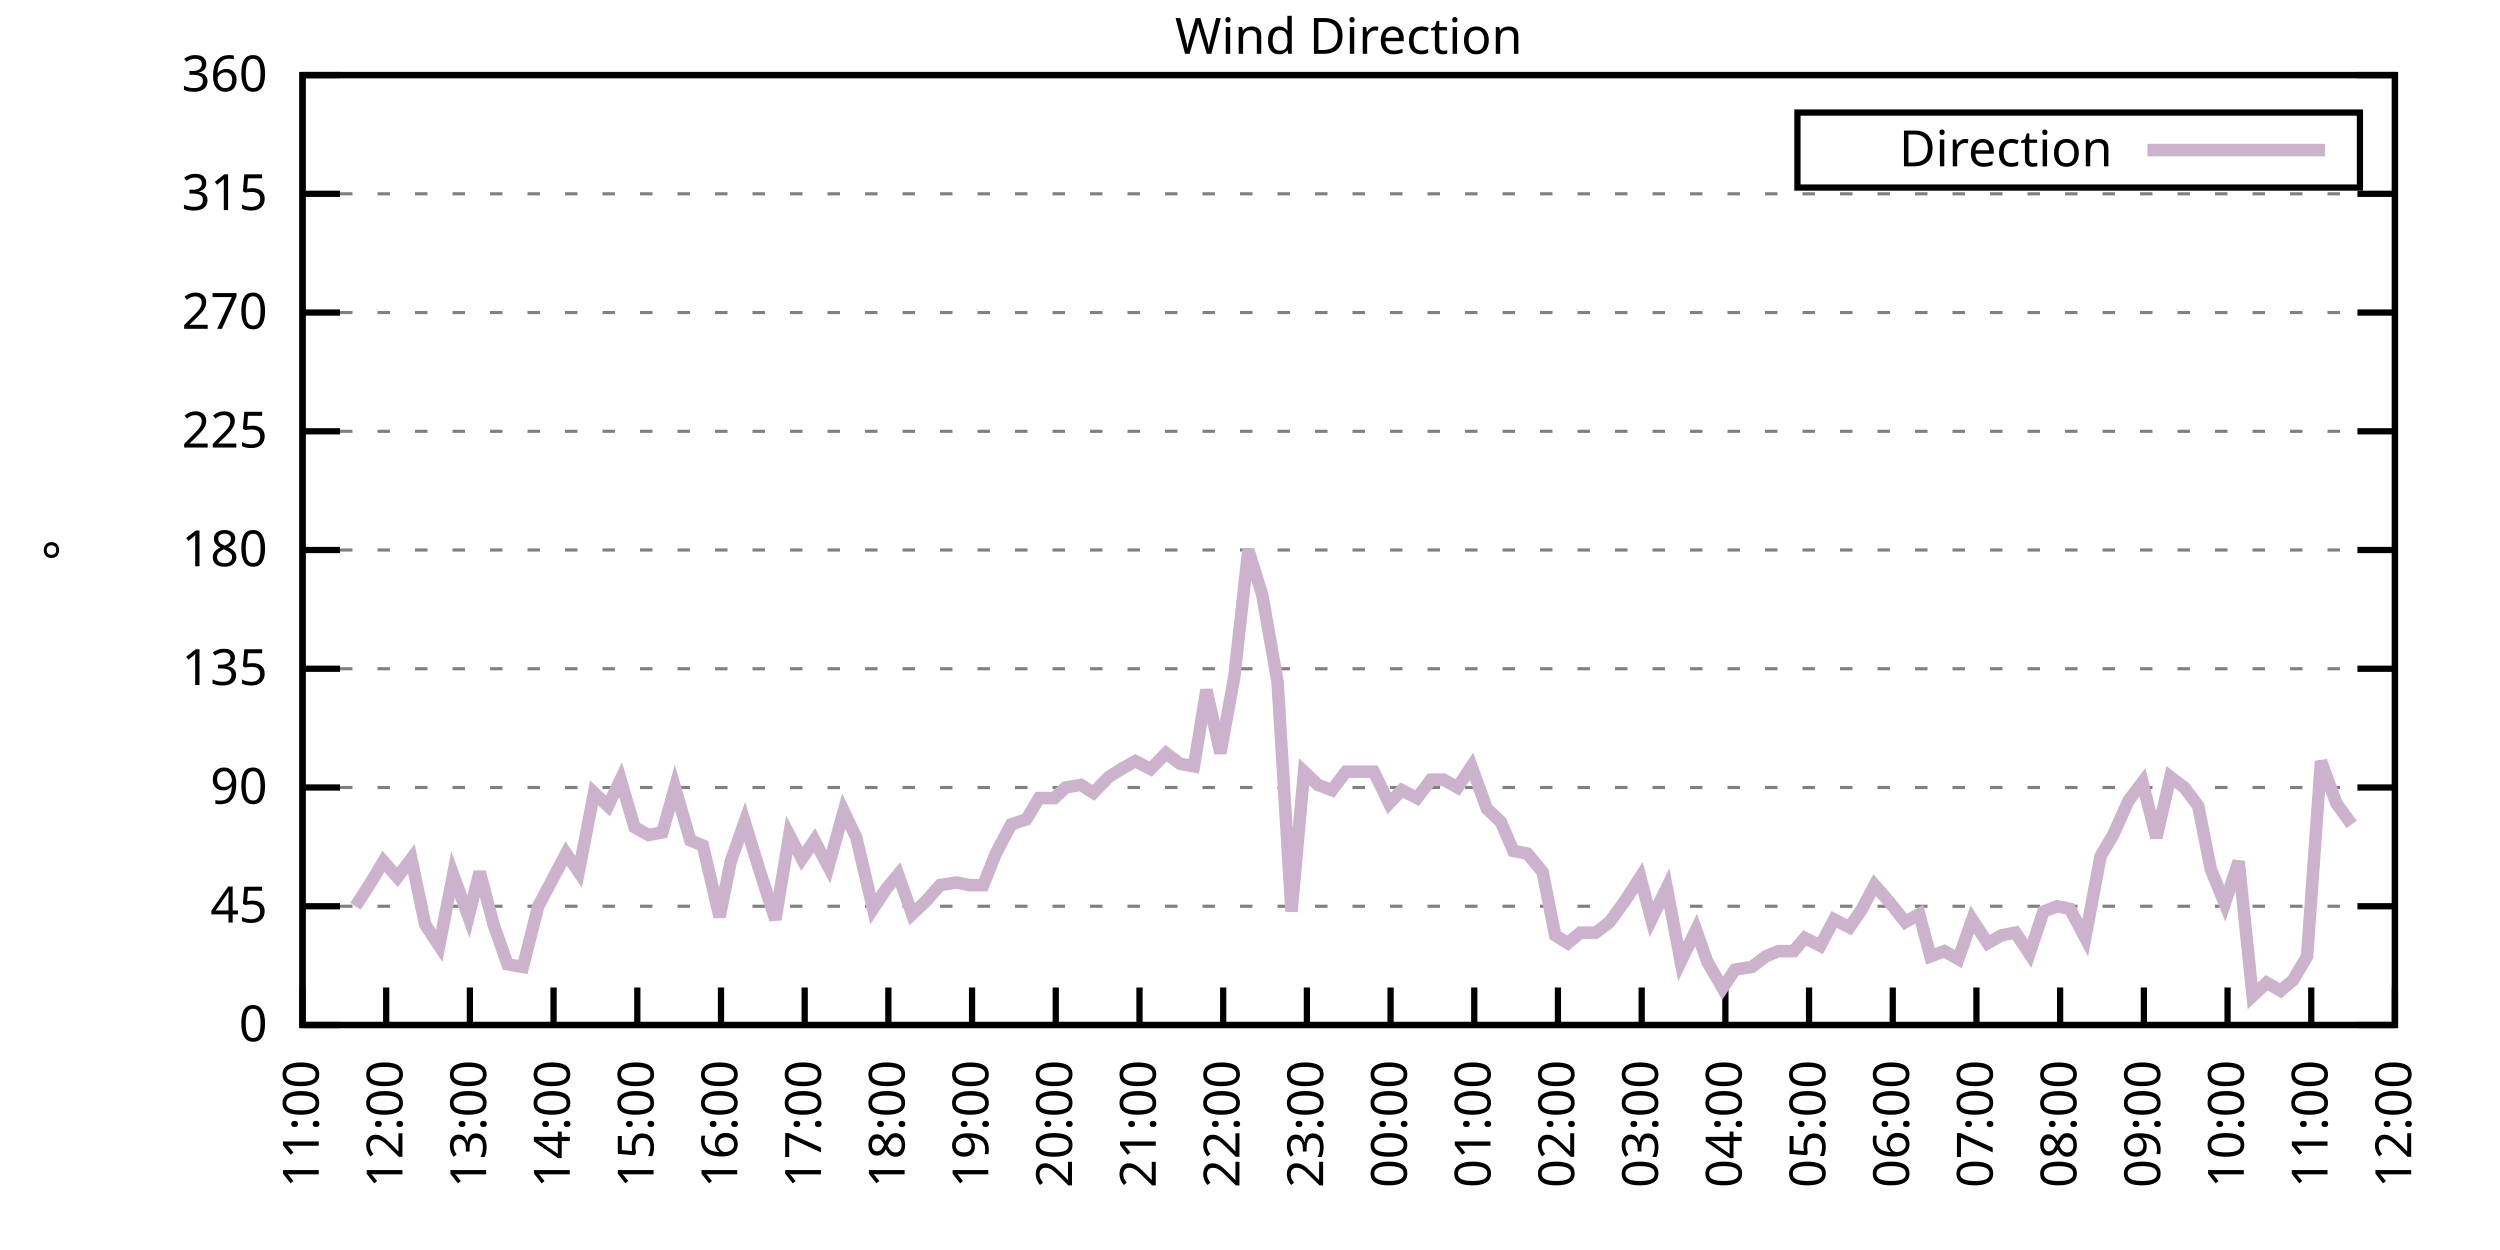
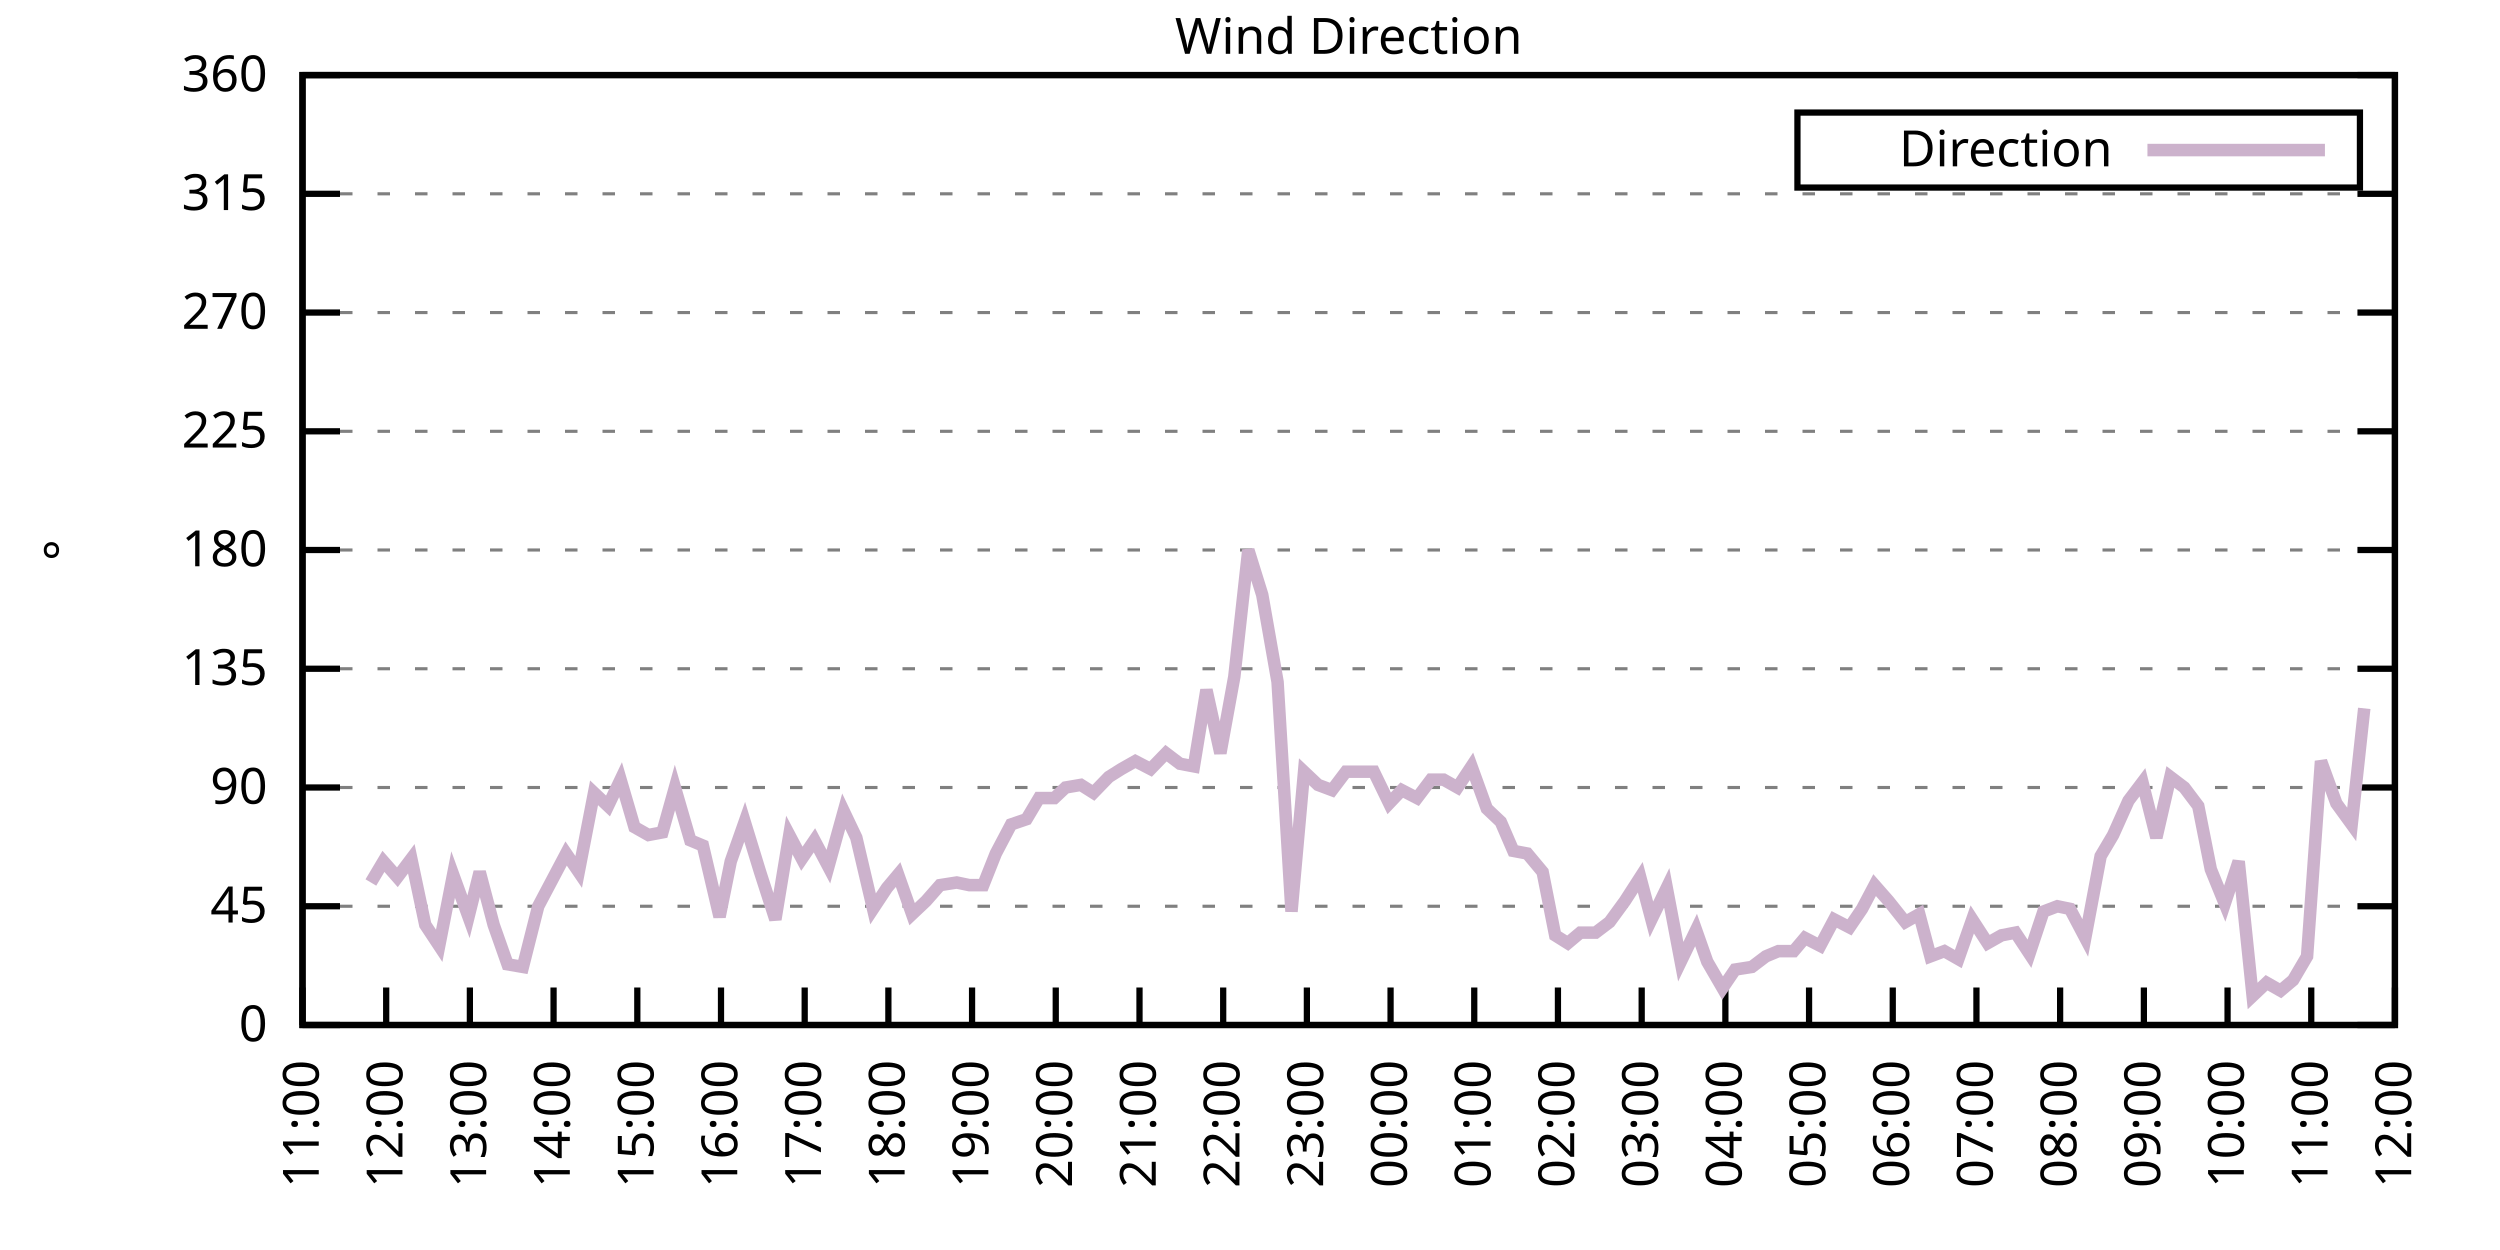
<svg xmlns="http://www.w3.org/2000/svg" xmlns:xlink="http://www.w3.org/1999/xlink" width="400" height="200" viewBox="0 0 400 200">
  <g id="gnuplot_canvas">
    <rect x="0" y="0" width="400" height="200" fill="none" />
    <defs>
      <circle id="gpDot" r="0.5" stroke-width="0.5" stroke="currentColor" />
      <path id="gpPt0" stroke-width="0.333" stroke="currentColor" d="M-1,0 h2 M0,-1 v2" />
      <path id="gpPt1" stroke-width="0.333" stroke="currentColor" d="M-1,-1 L1,1 M1,-1 L-1,1" />
      <path id="gpPt2" stroke-width="0.333" stroke="currentColor" d="M-1,0 L1,0 M0,-1 L0,1 M-1,-1 L1,1 M-1,1 L1,-1" />
      <rect id="gpPt3" stroke-width="0.333" stroke="currentColor" x="-1" y="-1" width="2" height="2" />
      <rect id="gpPt4" stroke-width="0.333" stroke="currentColor" fill="currentColor" x="-1" y="-1" width="2" height="2" />
      <circle id="gpPt5" stroke-width="0.333" stroke="currentColor" cx="0" cy="0" r="1" />
      <use xlink:href="#gpPt5" id="gpPt6" fill="currentColor" stroke="none" />
      <path id="gpPt7" stroke-width="0.333" stroke="currentColor" d="M0,-1.33 L-1.33,0.67 L1.33,0.67 z" />
      <use xlink:href="#gpPt7" id="gpPt8" fill="currentColor" stroke="none" />
      <use xlink:href="#gpPt7" id="gpPt9" stroke="currentColor" transform="rotate(180)" />
      <use xlink:href="#gpPt9" id="gpPt10" fill="currentColor" stroke="none" />
      <use xlink:href="#gpPt3" id="gpPt11" stroke="currentColor" transform="rotate(45)" />
      <use xlink:href="#gpPt11" id="gpPt12" fill="currentColor" stroke="none" />
      <path id="gpPt13" stroke-width="0.333" stroke="currentColor" d="M0,1.330 L1.265,0.411 L0.782,-1.067 L-0.782,-1.076 L-1.265,0.411 z" />
      <use xlink:href="#gpPt13" id="gpPt14" fill="currentColor" stroke="none" />
      <filter id="textbox" filterUnits="objectBoundingBox" x="0" y="0" height="1" width="1">
        <feFlood flood-color="white" flood-opacity="1" result="bgnd" />
        <feComposite in="SourceGraphic" in2="bgnd" operator="atop" />
      </filter>
      <filter id="greybox" filterUnits="objectBoundingBox" x="0" y="0" height="1" width="1">
        <feFlood flood-color="lightgrey" flood-opacity="1" result="grey" />
        <feComposite in="SourceGraphic" in2="grey" operator="atop" />
      </filter>
    </defs>
    <g fill="none" color="white" stroke="currentColor" stroke-width="1.00" stroke-linecap="butt" stroke-linejoin="miter">
</g>
    <g fill="none" color="black" stroke="currentColor" stroke-width="1.00" stroke-linecap="butt" stroke-linejoin="miter">
      <g stroke="none" shape-rendering="crispEdges">
        <polygon fill="rgb(255, 255, 255)" points="48.40,164.00 383.18,164.00 383.18,12.02 48.40,12.02 " />
      </g>
    </g>
    <g fill="none" color="black" stroke="currentColor" stroke-width="1.00" stroke-linecap="butt" stroke-linejoin="miter">
</g>
    <g fill="none" color="black" stroke="black" stroke-width="0.50" stroke-linecap="butt" stroke-linejoin="miter">
</g>
    <g fill="none" color="gray" stroke="currentColor" stroke-width="0.50" stroke-linecap="butt" stroke-linejoin="miter">
      <path stroke="gray" stroke-dasharray="2,4" class="gridline" d="M48.40,164.00 L383.19,164.00  " />
    </g>
    <g fill="none" color="gray" stroke="gray" stroke-width="1.00" stroke-linecap="butt" stroke-linejoin="miter">
</g>
    <g fill="none" color="black" stroke="currentColor" stroke-width="1.00" stroke-linecap="butt" stroke-linejoin="miter">
      <path stroke="black" d="M48.40,164.00 L54.40,164.00 M383.19,164.00 L377.19,164.00  " />
      <g transform="translate(42.80,166.60)" stroke="none" fill="black" font-family="Sans" font-size="8.00" text-anchor="end">
        <text>
          <tspan font-family="Sans"> 0</tspan>
        </text>
      </g>
    </g>
    <g fill="none" color="black" stroke="currentColor" stroke-width="1.00" stroke-linecap="butt" stroke-linejoin="miter">
</g>
    <g fill="none" color="black" stroke="black" stroke-width="0.50" stroke-linecap="butt" stroke-linejoin="miter">
</g>
    <g fill="none" color="gray" stroke="currentColor" stroke-width="0.50" stroke-linecap="butt" stroke-linejoin="miter">
      <path stroke="gray" stroke-dasharray="2,4" class="gridline" d="M48.40,145.00 L383.19,145.00  " />
    </g>
    <g fill="none" color="gray" stroke="gray" stroke-width="1.00" stroke-linecap="butt" stroke-linejoin="miter">
</g>
    <g fill="none" color="black" stroke="currentColor" stroke-width="1.00" stroke-linecap="butt" stroke-linejoin="miter">
      <path stroke="black" d="M48.40,145.00 L54.40,145.00 M383.19,145.00 L377.19,145.00  " />
      <g transform="translate(42.80,147.60)" stroke="none" fill="black" font-family="Sans" font-size="8.00" text-anchor="end">
        <text>
          <tspan font-family="Sans"> 45</tspan>
        </text>
      </g>
    </g>
    <g fill="none" color="black" stroke="currentColor" stroke-width="1.00" stroke-linecap="butt" stroke-linejoin="miter">
</g>
    <g fill="none" color="black" stroke="black" stroke-width="0.50" stroke-linecap="butt" stroke-linejoin="miter">
</g>
    <g fill="none" color="gray" stroke="currentColor" stroke-width="0.50" stroke-linecap="butt" stroke-linejoin="miter">
      <path stroke="gray" stroke-dasharray="2,4" class="gridline" d="M48.40,126.00 L383.19,126.00  " />
    </g>
    <g fill="none" color="gray" stroke="gray" stroke-width="1.00" stroke-linecap="butt" stroke-linejoin="miter">
</g>
    <g fill="none" color="black" stroke="currentColor" stroke-width="1.00" stroke-linecap="butt" stroke-linejoin="miter">
      <path stroke="black" d="M48.40,126.00 L54.40,126.00 M383.19,126.00 L377.19,126.00  " />
      <g transform="translate(42.80,128.60)" stroke="none" fill="black" font-family="Sans" font-size="8.00" text-anchor="end">
        <text>
          <tspan font-family="Sans"> 90</tspan>
        </text>
      </g>
    </g>
    <g fill="none" color="black" stroke="currentColor" stroke-width="1.00" stroke-linecap="butt" stroke-linejoin="miter">
</g>
    <g fill="none" color="black" stroke="black" stroke-width="0.50" stroke-linecap="butt" stroke-linejoin="miter">
</g>
    <g fill="none" color="gray" stroke="currentColor" stroke-width="0.50" stroke-linecap="butt" stroke-linejoin="miter">
      <path stroke="gray" stroke-dasharray="2,4" class="gridline" d="M48.40,107.00 L383.19,107.00  " />
    </g>
    <g fill="none" color="gray" stroke="gray" stroke-width="1.00" stroke-linecap="butt" stroke-linejoin="miter">
</g>
    <g fill="none" color="black" stroke="currentColor" stroke-width="1.00" stroke-linecap="butt" stroke-linejoin="miter">
      <path stroke="black" d="M48.40,107.00 L54.40,107.00 M383.19,107.00 L377.19,107.00  " />
      <g transform="translate(42.80,109.60)" stroke="none" fill="black" font-family="Sans" font-size="8.00" text-anchor="end">
        <text>
          <tspan font-family="Sans"> 135</tspan>
        </text>
      </g>
    </g>
    <g fill="none" color="black" stroke="currentColor" stroke-width="1.00" stroke-linecap="butt" stroke-linejoin="miter">
</g>
    <g fill="none" color="black" stroke="black" stroke-width="0.50" stroke-linecap="butt" stroke-linejoin="miter">
</g>
    <g fill="none" color="gray" stroke="currentColor" stroke-width="0.50" stroke-linecap="butt" stroke-linejoin="miter">
      <path stroke="gray" stroke-dasharray="2,4" class="gridline" d="M48.40,88.00 L383.19,88.00  " />
    </g>
    <g fill="none" color="gray" stroke="gray" stroke-width="1.00" stroke-linecap="butt" stroke-linejoin="miter">
</g>
    <g fill="none" color="black" stroke="currentColor" stroke-width="1.00" stroke-linecap="butt" stroke-linejoin="miter">
      <path stroke="black" d="M48.40,88.00 L54.40,88.00 M383.19,88.00 L377.19,88.00  " />
      <g transform="translate(42.80,90.60)" stroke="none" fill="black" font-family="Sans" font-size="8.00" text-anchor="end">
        <text>
          <tspan font-family="Sans"> 180</tspan>
        </text>
      </g>
    </g>
    <g fill="none" color="black" stroke="currentColor" stroke-width="1.00" stroke-linecap="butt" stroke-linejoin="miter">
</g>
    <g fill="none" color="black" stroke="black" stroke-width="0.50" stroke-linecap="butt" stroke-linejoin="miter">
</g>
    <g fill="none" color="gray" stroke="currentColor" stroke-width="0.50" stroke-linecap="butt" stroke-linejoin="miter">
      <path stroke="gray" stroke-dasharray="2,4" class="gridline" d="M48.40,69.01 L383.19,69.01  " />
    </g>
    <g fill="none" color="gray" stroke="gray" stroke-width="1.00" stroke-linecap="butt" stroke-linejoin="miter">
</g>
    <g fill="none" color="black" stroke="currentColor" stroke-width="1.00" stroke-linecap="butt" stroke-linejoin="miter">
      <path stroke="black" d="M48.40,69.01 L54.40,69.01 M383.19,69.01 L377.19,69.01  " />
      <g transform="translate(42.80,71.61)" stroke="none" fill="black" font-family="Sans" font-size="8.00" text-anchor="end">
        <text>
          <tspan font-family="Sans"> 225</tspan>
        </text>
      </g>
    </g>
    <g fill="none" color="black" stroke="currentColor" stroke-width="1.00" stroke-linecap="butt" stroke-linejoin="miter">
</g>
    <g fill="none" color="black" stroke="black" stroke-width="0.50" stroke-linecap="butt" stroke-linejoin="miter">
</g>
    <g fill="none" color="gray" stroke="currentColor" stroke-width="0.50" stroke-linecap="butt" stroke-linejoin="miter">
      <path stroke="gray" stroke-dasharray="2,4" class="gridline" d="M48.40,50.01 L383.19,50.01  " />
    </g>
    <g fill="none" color="gray" stroke="gray" stroke-width="1.00" stroke-linecap="butt" stroke-linejoin="miter">
</g>
    <g fill="none" color="black" stroke="currentColor" stroke-width="1.00" stroke-linecap="butt" stroke-linejoin="miter">
      <path stroke="black" d="M48.40,50.01 L54.40,50.01 M383.19,50.01 L377.19,50.01  " />
      <g transform="translate(42.80,52.61)" stroke="none" fill="black" font-family="Sans" font-size="8.00" text-anchor="end">
        <text>
          <tspan font-family="Sans"> 270</tspan>
        </text>
      </g>
    </g>
    <g fill="none" color="black" stroke="currentColor" stroke-width="1.00" stroke-linecap="butt" stroke-linejoin="miter">
</g>
    <g fill="none" color="black" stroke="black" stroke-width="0.50" stroke-linecap="butt" stroke-linejoin="miter">
</g>
    <g fill="none" color="gray" stroke="currentColor" stroke-width="0.50" stroke-linecap="butt" stroke-linejoin="miter">
      <path stroke="gray" stroke-dasharray="2,4" class="gridline" d="M48.40,31.01 L383.19,31.01  " />
    </g>
    <g fill="none" color="gray" stroke="gray" stroke-width="1.00" stroke-linecap="butt" stroke-linejoin="miter">
</g>
    <g fill="none" color="black" stroke="currentColor" stroke-width="1.00" stroke-linecap="butt" stroke-linejoin="miter">
      <path stroke="black" d="M48.40,31.01 L54.40,31.01 M383.19,31.01 L377.19,31.01  " />
      <g transform="translate(42.80,33.61)" stroke="none" fill="black" font-family="Sans" font-size="8.00" text-anchor="end">
        <text>
          <tspan font-family="Sans"> 315</tspan>
        </text>
      </g>
    </g>
    <g fill="none" color="black" stroke="currentColor" stroke-width="1.00" stroke-linecap="butt" stroke-linejoin="miter">
</g>
    <g fill="none" color="black" stroke="black" stroke-width="0.50" stroke-linecap="butt" stroke-linejoin="miter">
</g>
    <g fill="none" color="gray" stroke="currentColor" stroke-width="0.50" stroke-linecap="butt" stroke-linejoin="miter">
      <path stroke="gray" stroke-dasharray="2,4" class="gridline" d="M48.40,12.01 L383.19,12.01  " />
    </g>
    <g fill="none" color="gray" stroke="gray" stroke-width="1.00" stroke-linecap="butt" stroke-linejoin="miter">
</g>
    <g fill="none" color="black" stroke="currentColor" stroke-width="1.00" stroke-linecap="butt" stroke-linejoin="miter">
      <path stroke="black" d="M48.40,12.01 L54.40,12.01 M383.19,12.01 L377.19,12.01  " />
      <g transform="translate(42.80,14.61)" stroke="none" fill="black" font-family="Sans" font-size="8.00" text-anchor="end">
        <text>
          <tspan font-family="Sans"> 360</tspan>
        </text>
      </g>
    </g>
    <g fill="none" color="black" stroke="currentColor" stroke-width="1.00" stroke-linecap="butt" stroke-linejoin="miter">
      <path stroke="black" d="M48.40,164.00 L48.40,158.00  " />
      <g transform="translate(51.00,169.60) rotate(270.00)" stroke="none" fill="black" font-family="Sans" font-size="8.00" text-anchor="end">
        <text>
          <tspan font-family="Sans">11:00</tspan>
        </text>
      </g>
    </g>
    <g fill="none" color="black" stroke="currentColor" stroke-width="1.00" stroke-linecap="butt" stroke-linejoin="miter">
      <path stroke="black" d="M61.79,164.00 L61.79,158.00  " />
      <g transform="translate(64.39,169.60) rotate(270.00)" stroke="none" fill="black" font-family="Sans" font-size="8.00" text-anchor="end">
        <text>
          <tspan font-family="Sans">12:00</tspan>
        </text>
      </g>
    </g>
    <g fill="none" color="black" stroke="currentColor" stroke-width="1.00" stroke-linecap="butt" stroke-linejoin="miter">
      <path stroke="black" d="M75.18,164.00 L75.18,158.00  " />
      <g transform="translate(77.78,169.60) rotate(270.00)" stroke="none" fill="black" font-family="Sans" font-size="8.00" text-anchor="end">
        <text>
          <tspan font-family="Sans">13:00</tspan>
        </text>
      </g>
    </g>
    <g fill="none" color="black" stroke="currentColor" stroke-width="1.00" stroke-linecap="butt" stroke-linejoin="miter">
      <path stroke="black" d="M88.57,164.00 L88.57,158.00  " />
      <g transform="translate(91.17,169.60) rotate(270.00)" stroke="none" fill="black" font-family="Sans" font-size="8.00" text-anchor="end">
        <text>
          <tspan font-family="Sans">14:00</tspan>
        </text>
      </g>
    </g>
    <g fill="none" color="black" stroke="currentColor" stroke-width="1.00" stroke-linecap="butt" stroke-linejoin="miter">
      <path stroke="black" d="M101.97,164.00 L101.97,158.00  " />
      <g transform="translate(104.57,169.60) rotate(270.00)" stroke="none" fill="black" font-family="Sans" font-size="8.00" text-anchor="end">
        <text>
          <tspan font-family="Sans">15:00</tspan>
        </text>
      </g>
    </g>
    <g fill="none" color="black" stroke="currentColor" stroke-width="1.00" stroke-linecap="butt" stroke-linejoin="miter">
      <path stroke="black" d="M115.36,164.00 L115.36,158.00  " />
      <g transform="translate(117.96,169.60) rotate(270.00)" stroke="none" fill="black" font-family="Sans" font-size="8.00" text-anchor="end">
        <text>
          <tspan font-family="Sans">16:00</tspan>
        </text>
      </g>
    </g>
    <g fill="none" color="black" stroke="currentColor" stroke-width="1.00" stroke-linecap="butt" stroke-linejoin="miter">
      <path stroke="black" d="M128.75,164.00 L128.75,158.00  " />
      <g transform="translate(131.35,169.60) rotate(270.00)" stroke="none" fill="black" font-family="Sans" font-size="8.00" text-anchor="end">
        <text>
          <tspan font-family="Sans">17:00</tspan>
        </text>
      </g>
    </g>
    <g fill="none" color="black" stroke="currentColor" stroke-width="1.00" stroke-linecap="butt" stroke-linejoin="miter">
      <path stroke="black" d="M142.14,164.00 L142.14,158.00  " />
      <g transform="translate(144.74,169.60) rotate(270.00)" stroke="none" fill="black" font-family="Sans" font-size="8.00" text-anchor="end">
        <text>
          <tspan font-family="Sans">18:00</tspan>
        </text>
      </g>
    </g>
    <g fill="none" color="black" stroke="currentColor" stroke-width="1.00" stroke-linecap="butt" stroke-linejoin="miter">
      <path stroke="black" d="M155.53,164.00 L155.53,158.00  " />
      <g transform="translate(158.13,169.60) rotate(270.00)" stroke="none" fill="black" font-family="Sans" font-size="8.00" text-anchor="end">
        <text>
          <tspan font-family="Sans">19:00</tspan>
        </text>
      </g>
    </g>
    <g fill="none" color="black" stroke="currentColor" stroke-width="1.00" stroke-linecap="butt" stroke-linejoin="miter">
      <path stroke="black" d="M168.92,164.00 L168.92,158.00  " />
      <g transform="translate(171.52,169.60) rotate(270.00)" stroke="none" fill="black" font-family="Sans" font-size="8.00" text-anchor="end">
        <text>
          <tspan font-family="Sans">20:00</tspan>
        </text>
      </g>
    </g>
    <g fill="none" color="black" stroke="currentColor" stroke-width="1.00" stroke-linecap="butt" stroke-linejoin="miter">
      <path stroke="black" d="M182.32,164.00 L182.32,158.00  " />
      <g transform="translate(184.92,169.60) rotate(270.00)" stroke="none" fill="black" font-family="Sans" font-size="8.00" text-anchor="end">
        <text>
          <tspan font-family="Sans">21:00</tspan>
        </text>
      </g>
    </g>
    <g fill="none" color="black" stroke="currentColor" stroke-width="1.00" stroke-linecap="butt" stroke-linejoin="miter">
      <path stroke="black" d="M195.71,164.00 L195.71,158.00  " />
      <g transform="translate(198.31,169.60) rotate(270.00)" stroke="none" fill="black" font-family="Sans" font-size="8.00" text-anchor="end">
        <text>
          <tspan font-family="Sans">22:00</tspan>
        </text>
      </g>
    </g>
    <g fill="none" color="black" stroke="currentColor" stroke-width="1.00" stroke-linecap="butt" stroke-linejoin="miter">
      <path stroke="black" d="M209.10,164.00 L209.10,158.00  " />
      <g transform="translate(211.70,169.60) rotate(270.00)" stroke="none" fill="black" font-family="Sans" font-size="8.00" text-anchor="end">
        <text>
          <tspan font-family="Sans">23:00</tspan>
        </text>
      </g>
    </g>
    <g fill="none" color="black" stroke="currentColor" stroke-width="1.00" stroke-linecap="butt" stroke-linejoin="miter">
      <path stroke="black" d="M222.49,164.00 L222.49,158.00  " />
      <g transform="translate(225.09,169.60) rotate(270.00)" stroke="none" fill="black" font-family="Sans" font-size="8.00" text-anchor="end">
        <text>
          <tspan font-family="Sans">00:00</tspan>
        </text>
      </g>
    </g>
    <g fill="none" color="black" stroke="currentColor" stroke-width="1.00" stroke-linecap="butt" stroke-linejoin="miter">
      <path stroke="black" d="M235.88,164.00 L235.88,158.00  " />
      <g transform="translate(238.48,169.60) rotate(270.00)" stroke="none" fill="black" font-family="Sans" font-size="8.00" text-anchor="end">
        <text>
          <tspan font-family="Sans">01:00</tspan>
        </text>
      </g>
    </g>
    <g fill="none" color="black" stroke="currentColor" stroke-width="1.00" stroke-linecap="butt" stroke-linejoin="miter">
      <path stroke="black" d="M249.27,164.00 L249.27,158.00  " />
      <g transform="translate(251.87,169.60) rotate(270.00)" stroke="none" fill="black" font-family="Sans" font-size="8.00" text-anchor="end">
        <text>
          <tspan font-family="Sans">02:00</tspan>
        </text>
      </g>
    </g>
    <g fill="none" color="black" stroke="currentColor" stroke-width="1.00" stroke-linecap="butt" stroke-linejoin="miter">
      <path stroke="black" d="M262.67,164.00 L262.67,158.00  " />
      <g transform="translate(265.27,169.60) rotate(270.00)" stroke="none" fill="black" font-family="Sans" font-size="8.00" text-anchor="end">
        <text>
          <tspan font-family="Sans">03:00</tspan>
        </text>
      </g>
    </g>
    <g fill="none" color="black" stroke="currentColor" stroke-width="1.00" stroke-linecap="butt" stroke-linejoin="miter">
      <path stroke="black" d="M276.06,164.00 L276.06,158.00  " />
      <g transform="translate(278.66,169.60) rotate(270.00)" stroke="none" fill="black" font-family="Sans" font-size="8.00" text-anchor="end">
        <text>
          <tspan font-family="Sans">04:00</tspan>
        </text>
      </g>
    </g>
    <g fill="none" color="black" stroke="currentColor" stroke-width="1.00" stroke-linecap="butt" stroke-linejoin="miter">
      <path stroke="black" d="M289.45,164.00 L289.45,158.00  " />
      <g transform="translate(292.05,169.60) rotate(270.00)" stroke="none" fill="black" font-family="Sans" font-size="8.00" text-anchor="end">
        <text>
          <tspan font-family="Sans">05:00</tspan>
        </text>
      </g>
    </g>
    <g fill="none" color="black" stroke="currentColor" stroke-width="1.00" stroke-linecap="butt" stroke-linejoin="miter">
      <path stroke="black" d="M302.84,164.00 L302.84,158.00  " />
      <g transform="translate(305.44,169.60) rotate(270.00)" stroke="none" fill="black" font-family="Sans" font-size="8.00" text-anchor="end">
        <text>
          <tspan font-family="Sans">06:00</tspan>
        </text>
      </g>
    </g>
    <g fill="none" color="black" stroke="currentColor" stroke-width="1.00" stroke-linecap="butt" stroke-linejoin="miter">
      <path stroke="black" d="M316.23,164.00 L316.23,158.00  " />
      <g transform="translate(318.83,169.60) rotate(270.00)" stroke="none" fill="black" font-family="Sans" font-size="8.00" text-anchor="end">
        <text>
          <tspan font-family="Sans">07:00</tspan>
        </text>
      </g>
    </g>
    <g fill="none" color="black" stroke="currentColor" stroke-width="1.00" stroke-linecap="butt" stroke-linejoin="miter">
      <path stroke="black" d="M329.62,164.00 L329.62,158.00  " />
      <g transform="translate(332.22,169.60) rotate(270.00)" stroke="none" fill="black" font-family="Sans" font-size="8.00" text-anchor="end">
        <text>
          <tspan font-family="Sans">08:00</tspan>
        </text>
      </g>
    </g>
    <g fill="none" color="black" stroke="currentColor" stroke-width="1.00" stroke-linecap="butt" stroke-linejoin="miter">
      <path stroke="black" d="M343.02,164.00 L343.02,158.00  " />
      <g transform="translate(345.62,169.60) rotate(270.00)" stroke="none" fill="black" font-family="Sans" font-size="8.00" text-anchor="end">
        <text>
          <tspan font-family="Sans">09:00</tspan>
        </text>
      </g>
    </g>
    <g fill="none" color="black" stroke="currentColor" stroke-width="1.00" stroke-linecap="butt" stroke-linejoin="miter">
      <path stroke="black" d="M356.41,164.00 L356.41,158.00  " />
      <g transform="translate(359.01,169.60) rotate(270.00)" stroke="none" fill="black" font-family="Sans" font-size="8.00" text-anchor="end">
        <text>
          <tspan font-family="Sans">10:00</tspan>
        </text>
      </g>
    </g>
    <g fill="none" color="black" stroke="currentColor" stroke-width="1.00" stroke-linecap="butt" stroke-linejoin="miter">
      <path stroke="black" d="M369.80,164.00 L369.80,158.00  " />
      <g transform="translate(372.40,169.60) rotate(270.00)" stroke="none" fill="black" font-family="Sans" font-size="8.00" text-anchor="end">
        <text>
          <tspan font-family="Sans">11:00</tspan>
        </text>
      </g>
    </g>
    <g fill="none" color="black" stroke="currentColor" stroke-width="1.00" stroke-linecap="butt" stroke-linejoin="miter">
      <path stroke="black" d="M383.19,164.00 L383.19,158.00  " />
      <g transform="translate(385.79,169.60) rotate(270.00)" stroke="none" fill="black" font-family="Sans" font-size="8.00" text-anchor="end">
        <text>
          <tspan font-family="Sans">12:00</tspan>
        </text>
      </g>
    </g>
    <g fill="none" color="black" stroke="currentColor" stroke-width="1.00" stroke-linecap="butt" stroke-linejoin="miter">
</g>
    <g fill="none" color="black" stroke="currentColor" stroke-width="1.00" stroke-linecap="butt" stroke-linejoin="miter">
      <path stroke="black" d="M48.40,12.01 L48.40,164.00 L383.19,164.00 L383.19,12.01 L48.40,12.01 Z  " />
    </g>
    <g fill="none" color="black" stroke="currentColor" stroke-width="1.00" stroke-linecap="butt" stroke-linejoin="miter">
</g>
    <g fill="none" color="black" stroke="currentColor" stroke-width="1.00" stroke-linecap="butt" stroke-linejoin="miter">
      <path stroke="black" d="M287.59,30.01 L287.59,18.01 L377.59,18.01 L377.59,30.01 L287.59,30.01 Z  " />
    </g>
    <g id="Wind_direction_plot_1">
      <g fill="none" color="white" stroke="black" stroke-width="2.00" stroke-linecap="butt" stroke-linejoin="miter">
</g>
      <g fill="none" color="black" stroke="currentColor" stroke-width="2.00" stroke-linecap="butt" stroke-linejoin="miter">
        <g transform="translate(337.99,26.61)" stroke="none" fill="black" font-family="Sans" font-size="8.00" text-anchor="end">
          <text>
            <tspan font-family="Sans">Direction</tspan>
          </text>
        </g>
      </g>
      <g fill="none" color="black" stroke="currentColor" stroke-width="2.00" stroke-linecap="butt" stroke-linejoin="miter">
-         <path stroke="rgb(204, 178, 204)" d="M343.59,24.01 L371.99,24.01 M56.88,145.00 L59.34,141.20 L61.35,137.82 L63.58,140.36 L65.81,137.40 L68.04,147.96   L70.27,151.33 L72.50,139.93 L74.96,146.69 L76.75,139.51 L78.98,147.96 L81.21,154.29 L83.66,154.71 L86.12,145.00   L88.35,140.78 L90.58,136.56 L92.59,139.51 L95.05,126.85 L97.28,128.96 L99.29,124.74 L101.52,132.34 L103.75,133.60   L105.98,133.18 L107.99,126.00 L110.45,134.45 L112.46,135.29 L115.13,146.69 L116.92,137.82 L119.15,131.49 L121.61,139.51   L124.06,147.11 L126.29,133.60 L128.30,137.40 L130.31,134.45 L132.54,138.67 L135.00,129.80 L137.01,134.02 L139.69,145.42   L141.92,142.05 L143.70,139.93 L145.94,146.27 L148.17,144.16 L150.40,141.62 L153.08,141.20 L155.09,141.62 L157.32,141.62   L159.33,136.56 L161.78,131.91 L164.24,131.07 L166.25,127.69 L168.70,127.69 L170.49,126.00 L172.94,125.58 L174.95,126.85   L177.41,124.31 L179.41,123.05 L181.65,121.78 L184.10,123.05 L186.56,120.51 L188.79,122.20 L191.02,122.62 L193.03,110.38   L195.26,120.51 L197.49,108.27 L199.73,88.00 L201.96,95.18 L204.41,109.11 L206.64,145.85 L208.65,123.47 L210.88,125.58   L213.12,126.42 L215.35,123.47 L217.58,123.47 L219.81,123.47 L222.27,128.54 L224.28,126.42 L226.73,127.69 L228.96,124.74   L230.97,124.74 L233.20,126.00 L235.44,122.62 L237.89,129.38 L240.12,131.49 L242.13,136.14 L244.36,136.56 L246.82,139.51   L248.83,149.65 L250.84,150.91 L252.85,149.22 L255.30,149.22 L257.53,147.53 L259.99,144.16 L262.44,140.36 L264.23,147.11   L266.68,142.05 L268.92,153.87 L271.37,148.80 L273.16,153.87 L275.61,158.09 L277.62,155.13 L280.30,154.71 L282.53,153.02   L284.54,152.18 L286.99,152.18 L288.78,150.07 L291.23,151.33 L293.47,147.11 L295.92,148.38 L297.93,145.42 L299.94,141.62   L302.17,144.16 L304.85,147.53 L307.08,146.27 L308.87,153.02 L311.10,152.18 L313.33,153.45 L315.56,147.11 L318.02,150.91   L320.25,149.65 L322.48,149.22 L324.71,152.60 L326.95,145.85 L329.18,145.00 L331.19,145.42 L333.64,150.07 L336.10,136.98   L338.10,133.60 L340.56,128.11 L342.79,125.16 L345.02,134.02 L347.26,124.31 L349.49,126.00 L351.72,128.96 L353.73,139.09   L355.96,144.58 L358.19,137.82 L360.42,159.36 L362.66,157.24 L364.89,158.51 L366.90,156.82 L369.13,153.02 L371.36,121.78   L373.82,128.54 L376.27,131.91  " />
+         <path stroke="rgb(204, 178, 204)" d="M343.59,24.01 L371.99,24.01 M59.34,141.20 L61.35,137.82 L63.58,140.36 L65.81,137.40 L68.04,147.96 L70.27,151.33   L72.50,139.93 L74.96,146.69 L76.75,139.51 L78.98,147.96 L81.21,154.29 L83.66,154.71 L86.12,145.00 L88.35,140.78   L90.58,136.56 L92.59,139.51 L95.05,126.85 L97.28,128.96 L99.29,124.74 L101.52,132.34 L103.75,133.60 L105.98,133.18   L107.99,126.00 L110.45,134.45 L112.46,135.29 L115.13,146.69 L116.92,137.82 L119.15,131.49 L121.61,139.51 L124.06,147.11   L126.29,133.60 L128.30,137.40 L130.31,134.45 L132.54,138.67 L135.00,129.80 L137.01,134.02 L139.69,145.42 L141.92,142.05   L143.70,139.93 L145.94,146.27 L148.17,144.16 L150.40,141.62 L153.08,141.20 L155.09,141.62 L157.32,141.62 L159.33,136.56   L161.78,131.91 L164.24,131.07 L166.25,127.69 L168.70,127.69 L170.49,126.00 L172.94,125.58 L174.95,126.85 L177.41,124.31   L179.41,123.05 L181.65,121.78 L184.10,123.05 L186.56,120.51 L188.79,122.20 L191.02,122.62 L193.03,110.38 L195.26,120.51   L197.49,108.27 L199.73,88.00 L201.96,95.18 L204.41,109.11 L206.64,145.85 L208.65,123.47 L210.88,125.58 L213.12,126.42   L215.35,123.47 L217.58,123.47 L219.81,123.47 L222.27,128.54 L224.28,126.42 L226.73,127.69 L228.96,124.74 L230.97,124.74   L233.20,126.00 L235.44,122.62 L237.89,129.38 L240.12,131.49 L242.13,136.14 L244.36,136.56 L246.82,139.51 L248.83,149.65   L250.84,150.91 L252.85,149.22 L255.30,149.22 L257.53,147.53 L259.99,144.16 L262.44,140.36 L264.23,147.11 L266.68,142.05   L268.92,153.87 L271.37,148.80 L273.16,153.87 L275.61,158.09 L277.62,155.13 L280.30,154.71 L282.53,153.02 L284.54,152.18   L286.99,152.18 L288.78,150.07 L291.23,151.33 L293.47,147.11 L295.92,148.38 L297.93,145.42 L299.94,141.62 L302.17,144.16   L304.85,147.53 L307.08,146.27 L308.87,153.02 L311.10,152.18 L313.33,153.45 L315.56,147.11 L318.02,150.91 L320.25,149.65   L322.48,149.22 L324.71,152.60 L326.95,145.85 L329.18,145.00 L331.19,145.42 L333.64,150.07 L336.10,136.98 L338.10,133.60   L340.56,128.11 L342.79,125.16 L345.02,134.02 L347.26,124.31 L349.49,126.00 L351.72,128.96 L353.73,139.09 L355.96,144.58   L358.19,137.82 L360.42,159.36 L362.66,157.24 L364.89,158.51 L366.90,156.82 L369.13,153.02 L371.36,121.78 L373.82,128.54   L376.27,131.91 L378.28,113.34  " />
      </g>
    </g>
    <g fill="none" color="black" stroke="currentColor" stroke-width="2.00" stroke-linecap="butt" stroke-linejoin="miter">
</g>
    <g fill="none" color="black" stroke="black" stroke-width="1.00" stroke-linecap="butt" stroke-linejoin="miter">
</g>
    <g fill="none" color="black" stroke="currentColor" stroke-width="1.00" stroke-linecap="butt" stroke-linejoin="miter">
      <path stroke="black" d="M48.40,12.01 L48.40,164.00 L383.19,164.00 L383.19,12.01 L48.40,12.01 Z  " />
      <g transform="translate(12.80,88.01) rotate(270.00)" stroke="none" fill="black" font-family="Sans" font-size="8.00" text-anchor="middle">
        <text>
          <tspan font-family="Sans">°</tspan>
        </text>
      </g>
    </g>
    <g fill="none" color="black" stroke="currentColor" stroke-width="1.00" stroke-linecap="butt" stroke-linejoin="miter">
</g>
    <g fill="none" color="black" stroke="currentColor" stroke-width="1.00" stroke-linecap="butt" stroke-linejoin="miter">
      <g transform="translate(215.79,8.61)" stroke="none" fill="black" font-family="Sans" font-size="8.00" text-anchor="middle">
        <text>
          <tspan font-family="Sans">Wind Direction</tspan>
        </text>
      </g>
    </g>
    <g fill="none" color="black" stroke="currentColor" stroke-width="1.00" stroke-linecap="butt" stroke-linejoin="miter">
</g>
  </g>
</svg>
